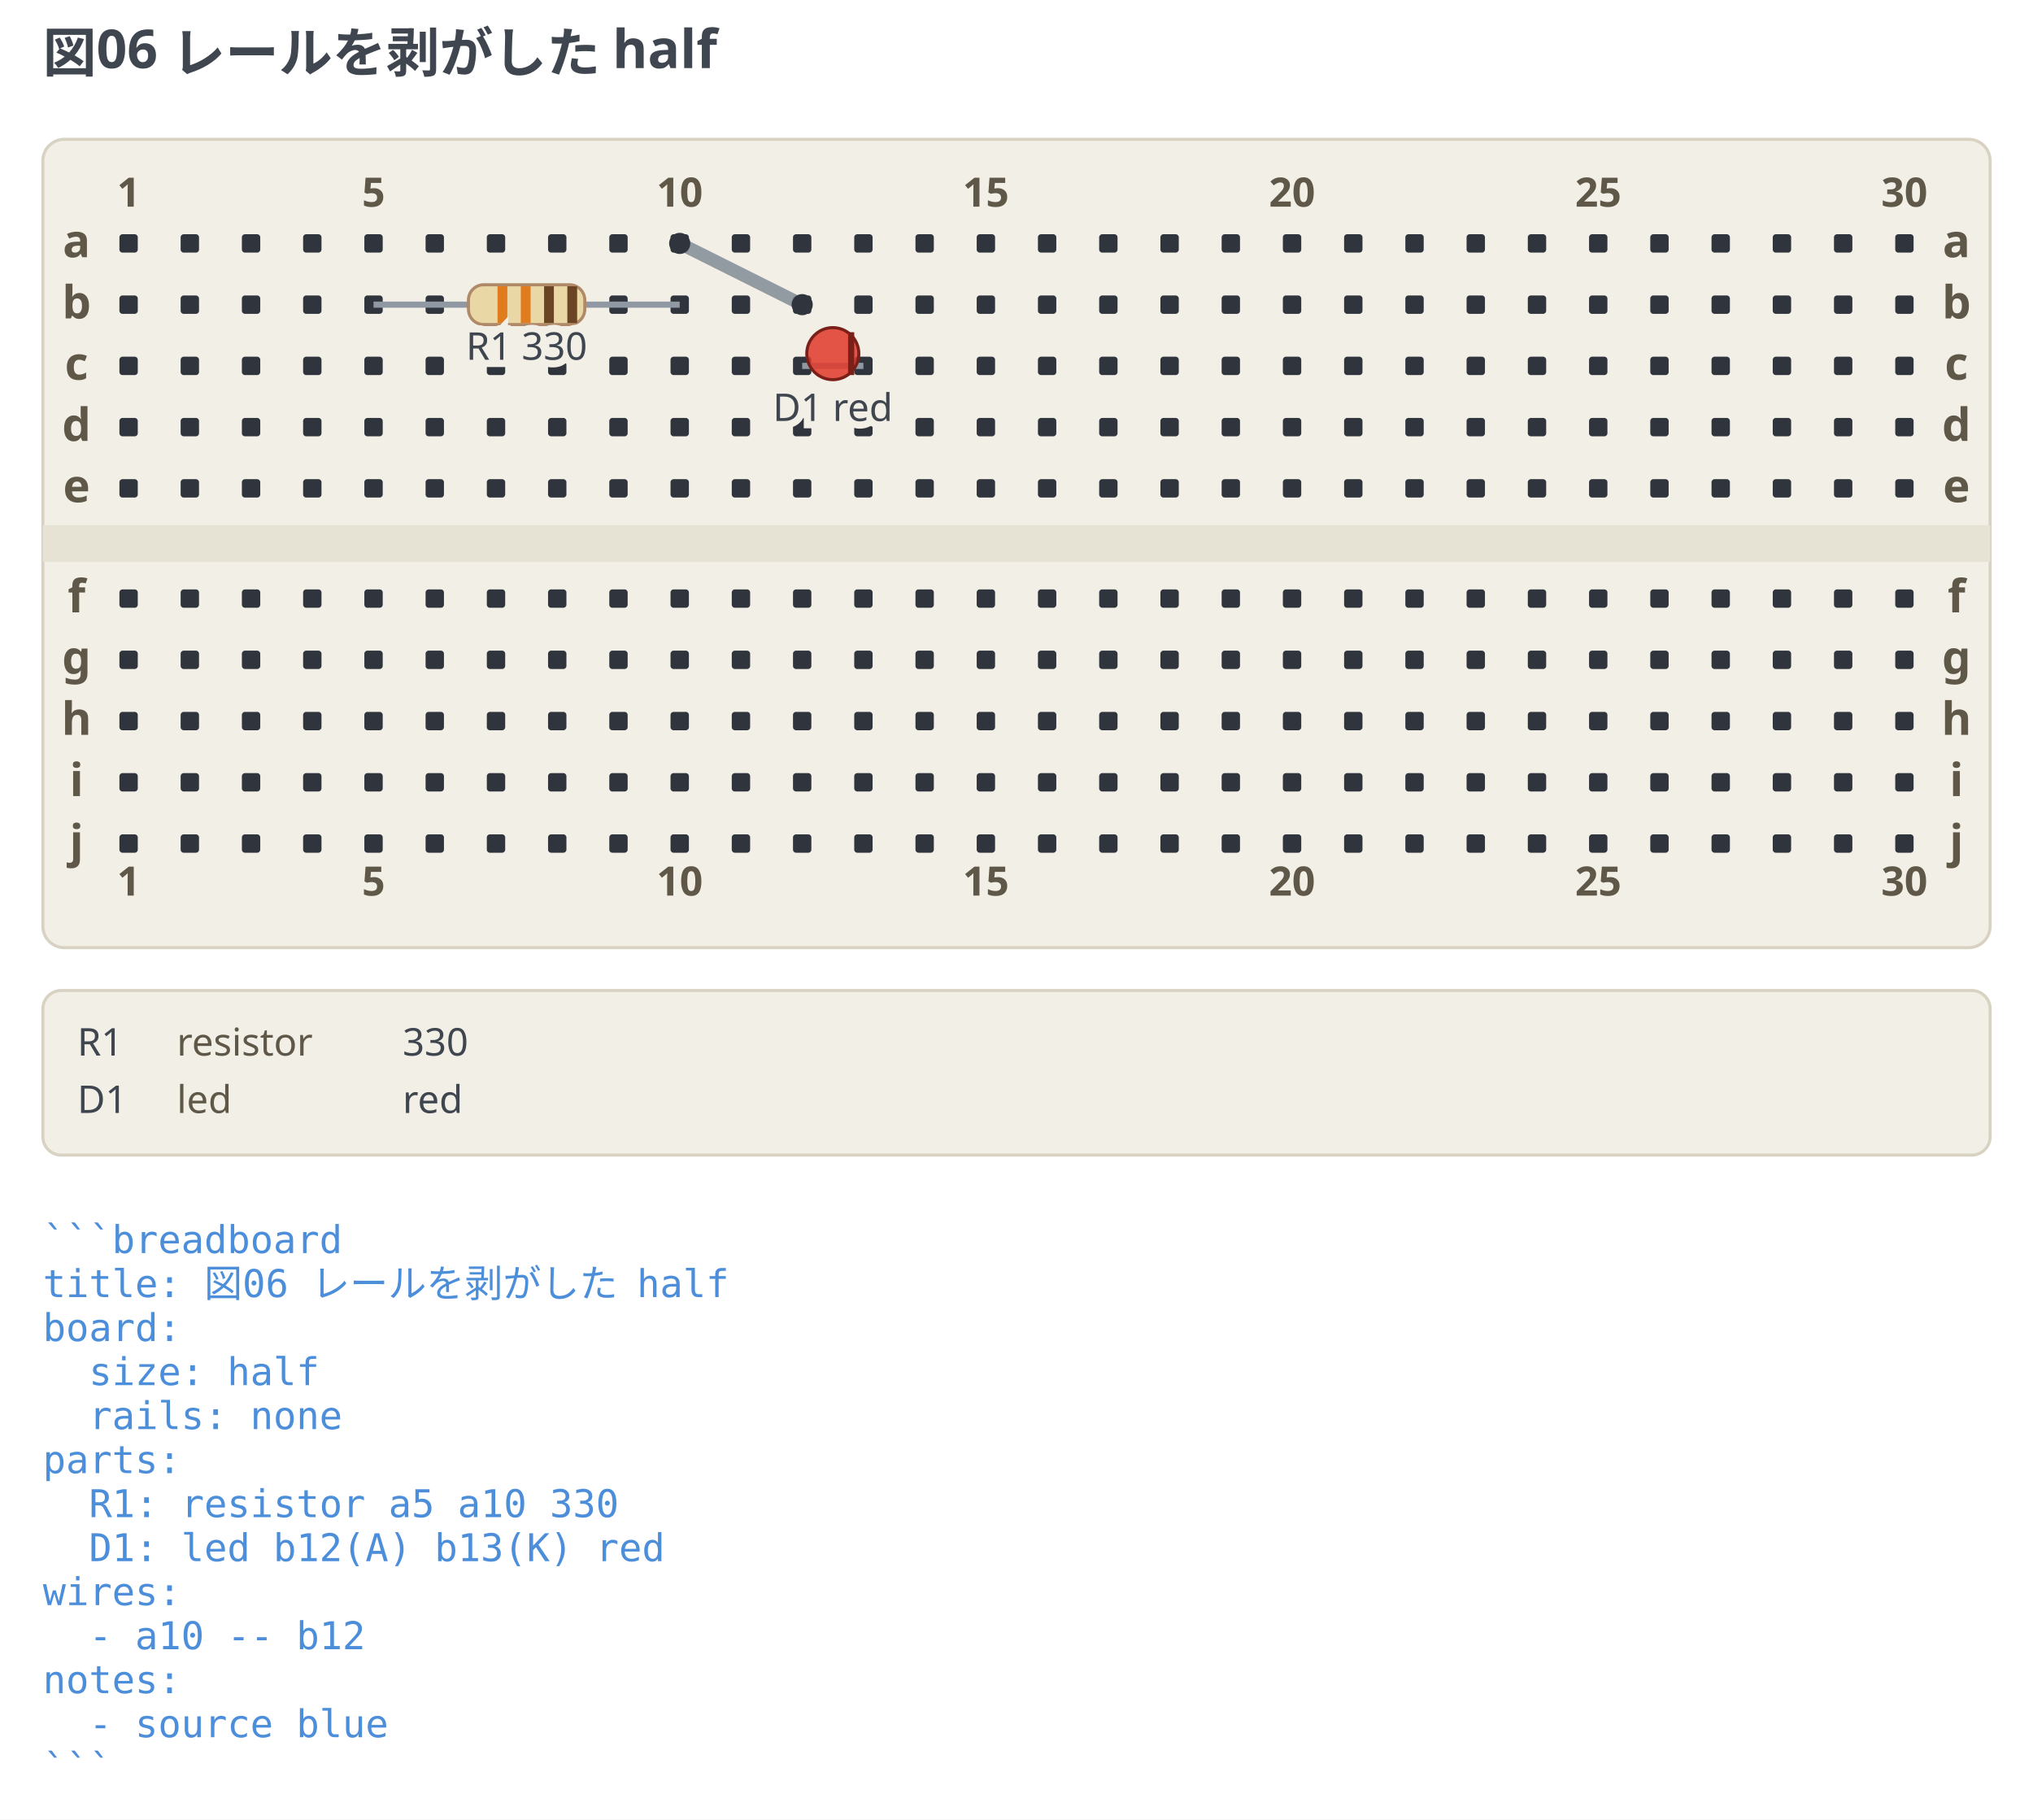
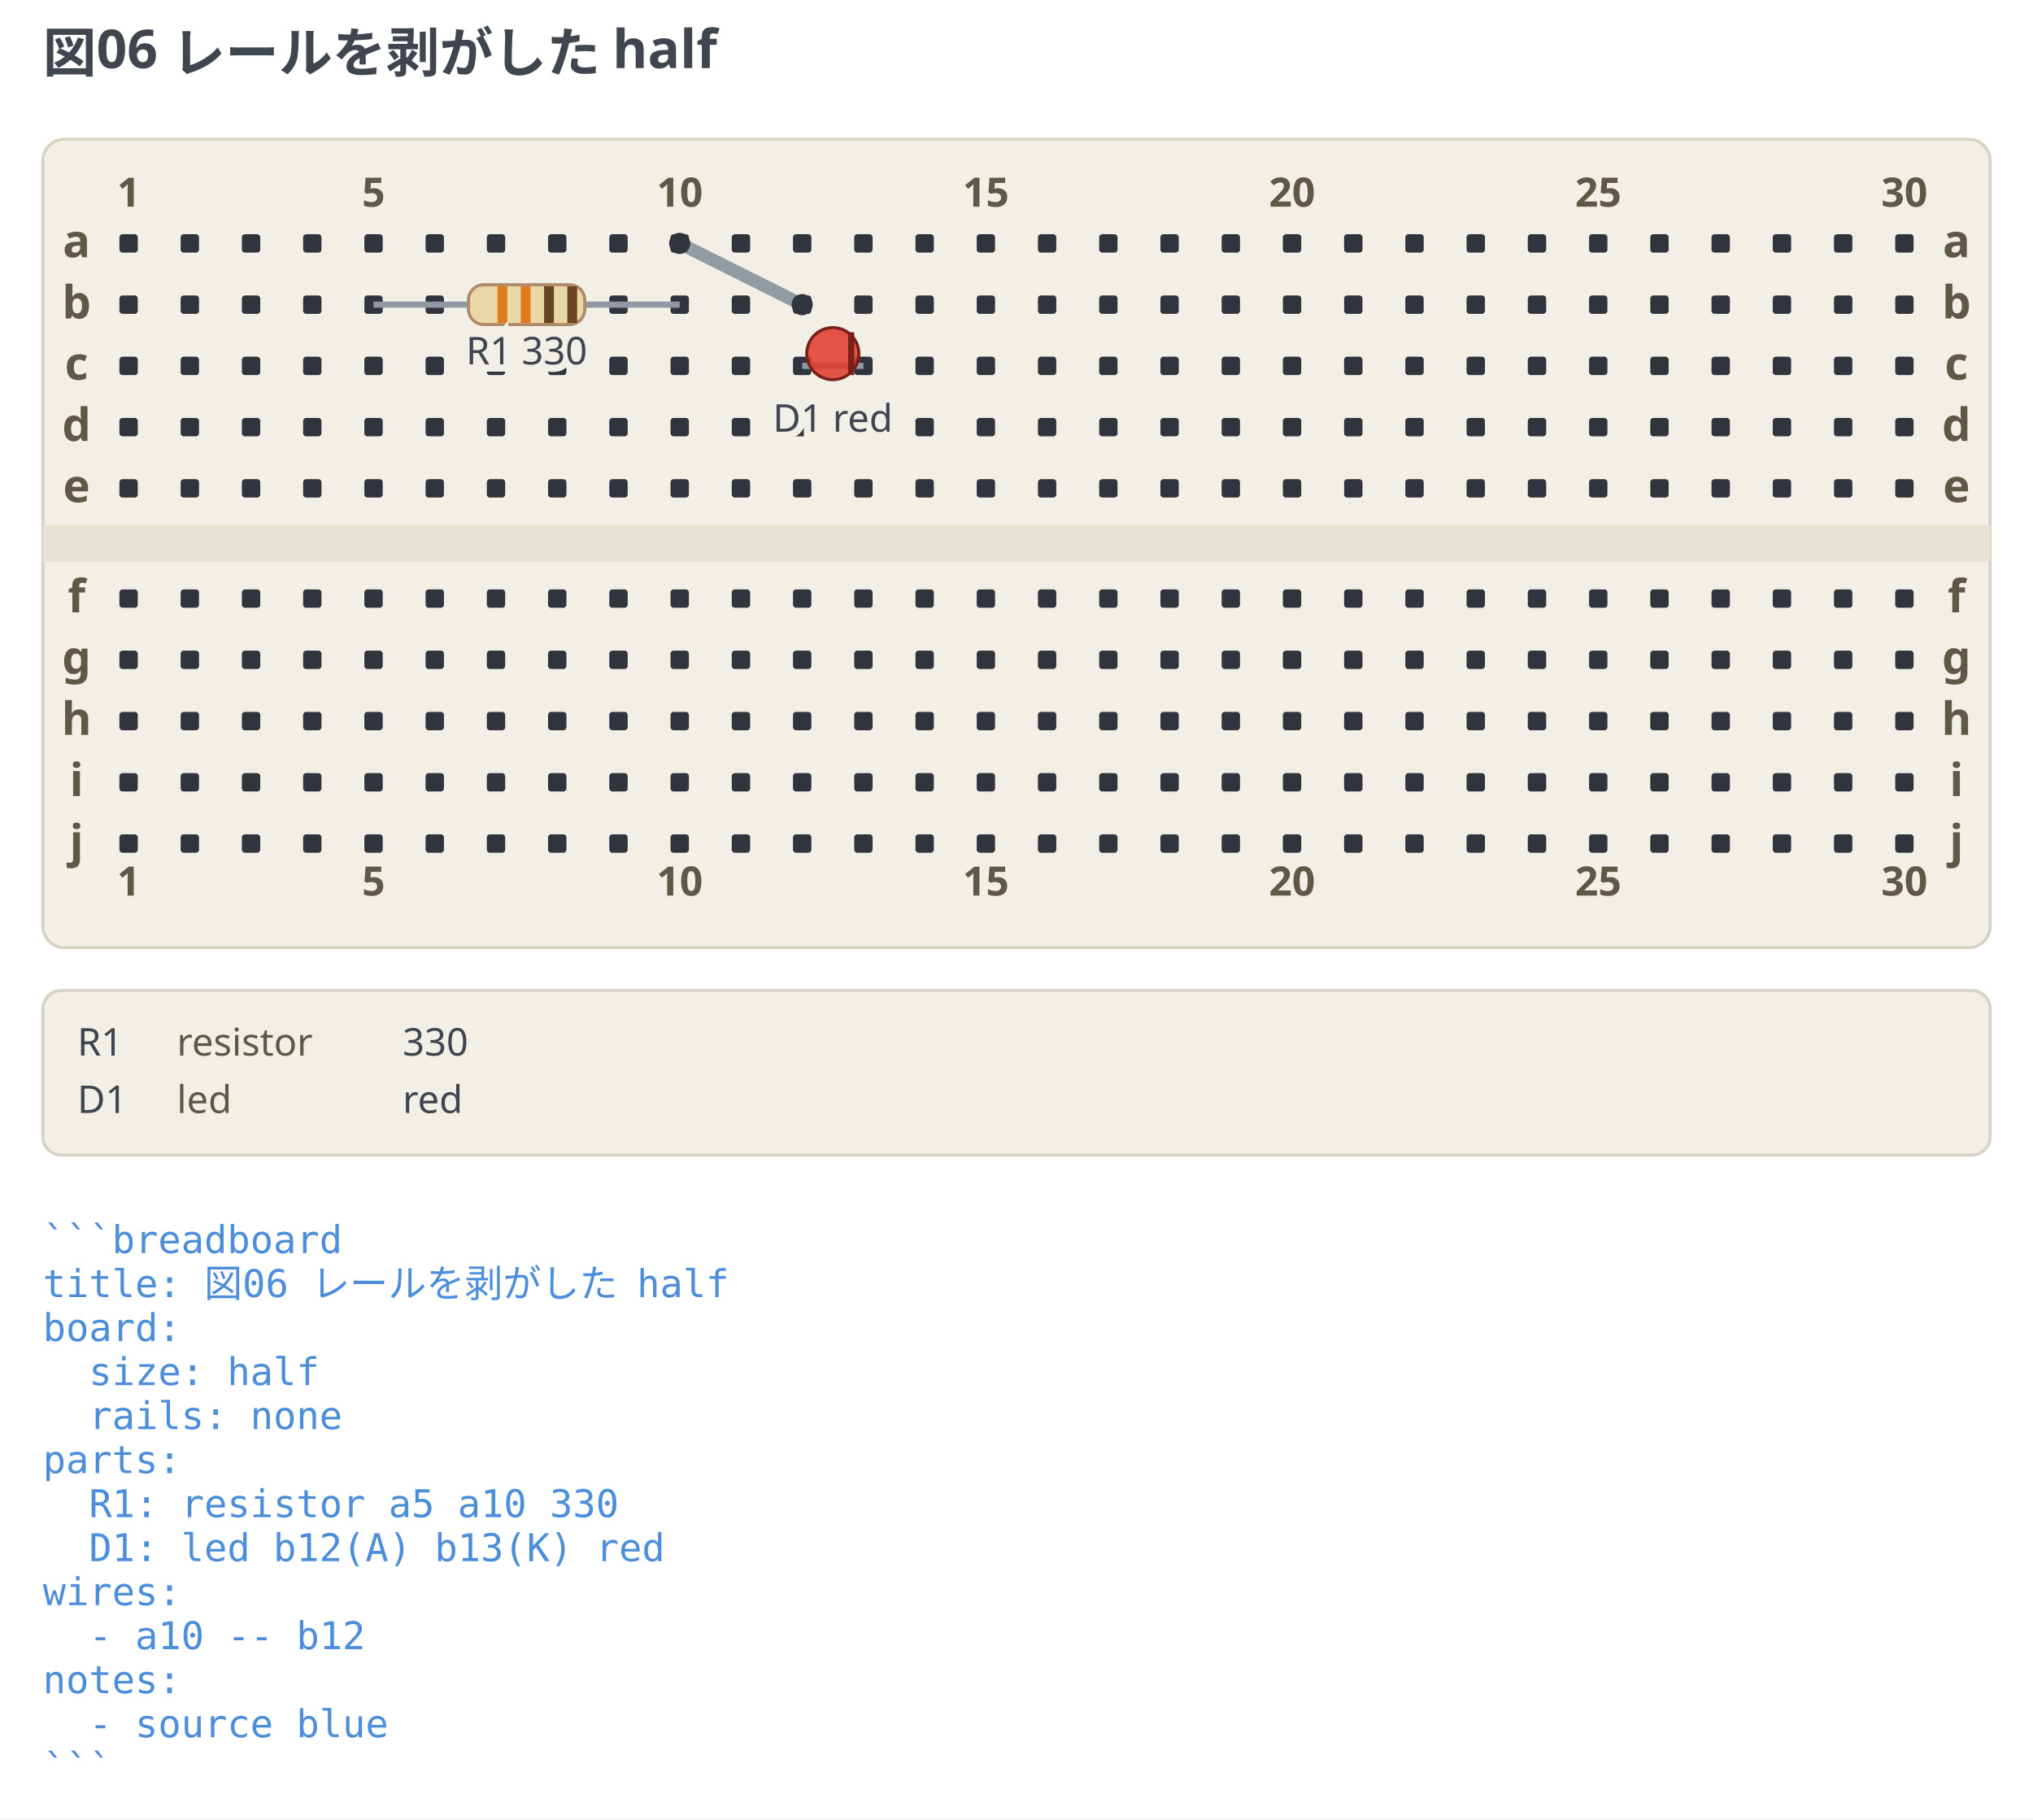
<svg xmlns="http://www.w3.org/2000/svg" width="664" height="594.25" viewBox="0 0 664 594.25" data-breadboard-fence="0.6.0" role="img">
  <rect x="0" y="0" width="664" height="594.25" fill="#ffffff" />
  <g>
    <text x="14" y="23.5" text-anchor="start" font-family="ui-sans-serif, system-ui, sans-serif" font-size="17.5" font-weight="700" fill="#3f4650">図06 レールを剥がした half</text>
  </g>
  <g transform="translate(0 31.5)">
    <rect x="14" y="14" width="636" height="264" rx="7" fill="#f2efe6" stroke="#d8d2c2" />
    <rect x="14" y="140" width="636" height="12" fill="#e6e2d4" />
    <rect x="39" y="45" width="6" height="6" rx="1" fill="#30353d" />
    <rect x="59" y="45" width="6" height="6" rx="1" fill="#30353d" />
    <rect x="79" y="45" width="6" height="6" rx="1" fill="#30353d" />
    <rect x="99" y="45" width="6" height="6" rx="1" fill="#30353d" />
    <rect x="119" y="45" width="6" height="6" rx="1" fill="#30353d" />
    <rect x="139" y="45" width="6" height="6" rx="1" fill="#30353d" />
    <rect x="159" y="45" width="6" height="6" rx="1" fill="#30353d" />
    <rect x="179" y="45" width="6" height="6" rx="1" fill="#30353d" />
    <rect x="199" y="45" width="6" height="6" rx="1" fill="#30353d" />
    <rect x="219" y="45" width="6" height="6" rx="1" fill="#30353d" />
    <rect x="239" y="45" width="6" height="6" rx="1" fill="#30353d" />
    <rect x="259" y="45" width="6" height="6" rx="1" fill="#30353d" />
    <rect x="279" y="45" width="6" height="6" rx="1" fill="#30353d" />
    <rect x="299" y="45" width="6" height="6" rx="1" fill="#30353d" />
    <rect x="319" y="45" width="6" height="6" rx="1" fill="#30353d" />
    <rect x="339" y="45" width="6" height="6" rx="1" fill="#30353d" />
    <rect x="359" y="45" width="6" height="6" rx="1" fill="#30353d" />
    <rect x="379" y="45" width="6" height="6" rx="1" fill="#30353d" />
    <rect x="399" y="45" width="6" height="6" rx="1" fill="#30353d" />
    <rect x="419" y="45" width="6" height="6" rx="1" fill="#30353d" />
    <rect x="439" y="45" width="6" height="6" rx="1" fill="#30353d" />
    <rect x="459" y="45" width="6" height="6" rx="1" fill="#30353d" />
    <rect x="479" y="45" width="6" height="6" rx="1" fill="#30353d" />
    <rect x="499" y="45" width="6" height="6" rx="1" fill="#30353d" />
    <rect x="519" y="45" width="6" height="6" rx="1" fill="#30353d" />
    <rect x="539" y="45" width="6" height="6" rx="1" fill="#30353d" />
    <rect x="559" y="45" width="6" height="6" rx="1" fill="#30353d" />
    <rect x="579" y="45" width="6" height="6" rx="1" fill="#30353d" />
    <rect x="599" y="45" width="6" height="6" rx="1" fill="#30353d" />
    <rect x="619" y="45" width="6" height="6" rx="1" fill="#30353d" />
    <rect x="39" y="65" width="6" height="6" rx="1" fill="#30353d" />
    <rect x="59" y="65" width="6" height="6" rx="1" fill="#30353d" />
    <rect x="79" y="65" width="6" height="6" rx="1" fill="#30353d" />
    <rect x="99" y="65" width="6" height="6" rx="1" fill="#30353d" />
    <rect x="119" y="65" width="6" height="6" rx="1" fill="#30353d" />
    <rect x="139" y="65" width="6" height="6" rx="1" fill="#30353d" />
    <rect x="159" y="65" width="6" height="6" rx="1" fill="#30353d" />
    <rect x="179" y="65" width="6" height="6" rx="1" fill="#30353d" />
    <rect x="199" y="65" width="6" height="6" rx="1" fill="#30353d" />
    <rect x="219" y="65" width="6" height="6" rx="1" fill="#30353d" />
    <rect x="239" y="65" width="6" height="6" rx="1" fill="#30353d" />
    <rect x="259" y="65" width="6" height="6" rx="1" fill="#30353d" />
    <rect x="279" y="65" width="6" height="6" rx="1" fill="#30353d" />
    <rect x="299" y="65" width="6" height="6" rx="1" fill="#30353d" />
    <rect x="319" y="65" width="6" height="6" rx="1" fill="#30353d" />
    <rect x="339" y="65" width="6" height="6" rx="1" fill="#30353d" />
    <rect x="359" y="65" width="6" height="6" rx="1" fill="#30353d" />
    <rect x="379" y="65" width="6" height="6" rx="1" fill="#30353d" />
    <rect x="399" y="65" width="6" height="6" rx="1" fill="#30353d" />
    <rect x="419" y="65" width="6" height="6" rx="1" fill="#30353d" />
    <rect x="439" y="65" width="6" height="6" rx="1" fill="#30353d" />
    <rect x="459" y="65" width="6" height="6" rx="1" fill="#30353d" />
    <rect x="479" y="65" width="6" height="6" rx="1" fill="#30353d" />
    <rect x="499" y="65" width="6" height="6" rx="1" fill="#30353d" />
    <rect x="519" y="65" width="6" height="6" rx="1" fill="#30353d" />
    <rect x="539" y="65" width="6" height="6" rx="1" fill="#30353d" />
    <rect x="559" y="65" width="6" height="6" rx="1" fill="#30353d" />
    <rect x="579" y="65" width="6" height="6" rx="1" fill="#30353d" />
    <rect x="599" y="65" width="6" height="6" rx="1" fill="#30353d" />
    <rect x="619" y="65" width="6" height="6" rx="1" fill="#30353d" />
    <rect x="39" y="85" width="6" height="6" rx="1" fill="#30353d" />
    <rect x="59" y="85" width="6" height="6" rx="1" fill="#30353d" />
    <rect x="79" y="85" width="6" height="6" rx="1" fill="#30353d" />
    <rect x="99" y="85" width="6" height="6" rx="1" fill="#30353d" />
    <rect x="119" y="85" width="6" height="6" rx="1" fill="#30353d" />
    <rect x="139" y="85" width="6" height="6" rx="1" fill="#30353d" />
    <rect x="159" y="85" width="6" height="6" rx="1" fill="#30353d" />
    <rect x="179" y="85" width="6" height="6" rx="1" fill="#30353d" />
    <rect x="199" y="85" width="6" height="6" rx="1" fill="#30353d" />
    <rect x="219" y="85" width="6" height="6" rx="1" fill="#30353d" />
    <rect x="239" y="85" width="6" height="6" rx="1" fill="#30353d" />
    <rect x="259" y="85" width="6" height="6" rx="1" fill="#30353d" />
    <rect x="279" y="85" width="6" height="6" rx="1" fill="#30353d" />
    <rect x="299" y="85" width="6" height="6" rx="1" fill="#30353d" />
    <rect x="319" y="85" width="6" height="6" rx="1" fill="#30353d" />
    <rect x="339" y="85" width="6" height="6" rx="1" fill="#30353d" />
    <rect x="359" y="85" width="6" height="6" rx="1" fill="#30353d" />
    <rect x="379" y="85" width="6" height="6" rx="1" fill="#30353d" />
    <rect x="399" y="85" width="6" height="6" rx="1" fill="#30353d" />
    <rect x="419" y="85" width="6" height="6" rx="1" fill="#30353d" />
    <rect x="439" y="85" width="6" height="6" rx="1" fill="#30353d" />
    <rect x="459" y="85" width="6" height="6" rx="1" fill="#30353d" />
    <rect x="479" y="85" width="6" height="6" rx="1" fill="#30353d" />
    <rect x="499" y="85" width="6" height="6" rx="1" fill="#30353d" />
    <rect x="519" y="85" width="6" height="6" rx="1" fill="#30353d" />
    <rect x="539" y="85" width="6" height="6" rx="1" fill="#30353d" />
    <rect x="559" y="85" width="6" height="6" rx="1" fill="#30353d" />
    <rect x="579" y="85" width="6" height="6" rx="1" fill="#30353d" />
    <rect x="599" y="85" width="6" height="6" rx="1" fill="#30353d" />
    <rect x="619" y="85" width="6" height="6" rx="1" fill="#30353d" />
    <rect x="39" y="105" width="6" height="6" rx="1" fill="#30353d" />
    <rect x="59" y="105" width="6" height="6" rx="1" fill="#30353d" />
    <rect x="79" y="105" width="6" height="6" rx="1" fill="#30353d" />
    <rect x="99" y="105" width="6" height="6" rx="1" fill="#30353d" />
    <rect x="119" y="105" width="6" height="6" rx="1" fill="#30353d" />
    <rect x="139" y="105" width="6" height="6" rx="1" fill="#30353d" />
    <rect x="159" y="105" width="6" height="6" rx="1" fill="#30353d" />
    <rect x="179" y="105" width="6" height="6" rx="1" fill="#30353d" />
    <rect x="199" y="105" width="6" height="6" rx="1" fill="#30353d" />
    <rect x="219" y="105" width="6" height="6" rx="1" fill="#30353d" />
    <rect x="239" y="105" width="6" height="6" rx="1" fill="#30353d" />
    <rect x="259" y="105" width="6" height="6" rx="1" fill="#30353d" />
    <rect x="279" y="105" width="6" height="6" rx="1" fill="#30353d" />
    <rect x="299" y="105" width="6" height="6" rx="1" fill="#30353d" />
    <rect x="319" y="105" width="6" height="6" rx="1" fill="#30353d" />
    <rect x="339" y="105" width="6" height="6" rx="1" fill="#30353d" />
    <rect x="359" y="105" width="6" height="6" rx="1" fill="#30353d" />
    <rect x="379" y="105" width="6" height="6" rx="1" fill="#30353d" />
    <rect x="399" y="105" width="6" height="6" rx="1" fill="#30353d" />
    <rect x="419" y="105" width="6" height="6" rx="1" fill="#30353d" />
    <rect x="439" y="105" width="6" height="6" rx="1" fill="#30353d" />
    <rect x="459" y="105" width="6" height="6" rx="1" fill="#30353d" />
    <rect x="479" y="105" width="6" height="6" rx="1" fill="#30353d" />
    <rect x="499" y="105" width="6" height="6" rx="1" fill="#30353d" />
    <rect x="519" y="105" width="6" height="6" rx="1" fill="#30353d" />
    <rect x="539" y="105" width="6" height="6" rx="1" fill="#30353d" />
    <rect x="559" y="105" width="6" height="6" rx="1" fill="#30353d" />
    <rect x="579" y="105" width="6" height="6" rx="1" fill="#30353d" />
    <rect x="599" y="105" width="6" height="6" rx="1" fill="#30353d" />
    <rect x="619" y="105" width="6" height="6" rx="1" fill="#30353d" />
    <rect x="39" y="125" width="6" height="6" rx="1" fill="#30353d" />
    <rect x="59" y="125" width="6" height="6" rx="1" fill="#30353d" />
    <rect x="79" y="125" width="6" height="6" rx="1" fill="#30353d" />
    <rect x="99" y="125" width="6" height="6" rx="1" fill="#30353d" />
    <rect x="119" y="125" width="6" height="6" rx="1" fill="#30353d" />
    <rect x="139" y="125" width="6" height="6" rx="1" fill="#30353d" />
    <rect x="159" y="125" width="6" height="6" rx="1" fill="#30353d" />
    <rect x="179" y="125" width="6" height="6" rx="1" fill="#30353d" />
    <rect x="199" y="125" width="6" height="6" rx="1" fill="#30353d" />
    <rect x="219" y="125" width="6" height="6" rx="1" fill="#30353d" />
    <rect x="239" y="125" width="6" height="6" rx="1" fill="#30353d" />
    <rect x="259" y="125" width="6" height="6" rx="1" fill="#30353d" />
    <rect x="279" y="125" width="6" height="6" rx="1" fill="#30353d" />
    <rect x="299" y="125" width="6" height="6" rx="1" fill="#30353d" />
    <rect x="319" y="125" width="6" height="6" rx="1" fill="#30353d" />
    <rect x="339" y="125" width="6" height="6" rx="1" fill="#30353d" />
    <rect x="359" y="125" width="6" height="6" rx="1" fill="#30353d" />
    <rect x="379" y="125" width="6" height="6" rx="1" fill="#30353d" />
    <rect x="399" y="125" width="6" height="6" rx="1" fill="#30353d" />
    <rect x="419" y="125" width="6" height="6" rx="1" fill="#30353d" />
    <rect x="439" y="125" width="6" height="6" rx="1" fill="#30353d" />
    <rect x="459" y="125" width="6" height="6" rx="1" fill="#30353d" />
    <rect x="479" y="125" width="6" height="6" rx="1" fill="#30353d" />
    <rect x="499" y="125" width="6" height="6" rx="1" fill="#30353d" />
    <rect x="519" y="125" width="6" height="6" rx="1" fill="#30353d" />
    <rect x="539" y="125" width="6" height="6" rx="1" fill="#30353d" />
    <rect x="559" y="125" width="6" height="6" rx="1" fill="#30353d" />
    <rect x="579" y="125" width="6" height="6" rx="1" fill="#30353d" />
    <rect x="599" y="125" width="6" height="6" rx="1" fill="#30353d" />
    <rect x="619" y="125" width="6" height="6" rx="1" fill="#30353d" />
    <rect x="39" y="161" width="6" height="6" rx="1" fill="#30353d" />
    <rect x="59" y="161" width="6" height="6" rx="1" fill="#30353d" />
    <rect x="79" y="161" width="6" height="6" rx="1" fill="#30353d" />
    <rect x="99" y="161" width="6" height="6" rx="1" fill="#30353d" />
    <rect x="119" y="161" width="6" height="6" rx="1" fill="#30353d" />
    <rect x="139" y="161" width="6" height="6" rx="1" fill="#30353d" />
    <rect x="159" y="161" width="6" height="6" rx="1" fill="#30353d" />
    <rect x="179" y="161" width="6" height="6" rx="1" fill="#30353d" />
    <rect x="199" y="161" width="6" height="6" rx="1" fill="#30353d" />
    <rect x="219" y="161" width="6" height="6" rx="1" fill="#30353d" />
    <rect x="239" y="161" width="6" height="6" rx="1" fill="#30353d" />
    <rect x="259" y="161" width="6" height="6" rx="1" fill="#30353d" />
    <rect x="279" y="161" width="6" height="6" rx="1" fill="#30353d" />
    <rect x="299" y="161" width="6" height="6" rx="1" fill="#30353d" />
    <rect x="319" y="161" width="6" height="6" rx="1" fill="#30353d" />
    <rect x="339" y="161" width="6" height="6" rx="1" fill="#30353d" />
    <rect x="359" y="161" width="6" height="6" rx="1" fill="#30353d" />
    <rect x="379" y="161" width="6" height="6" rx="1" fill="#30353d" />
    <rect x="399" y="161" width="6" height="6" rx="1" fill="#30353d" />
    <rect x="419" y="161" width="6" height="6" rx="1" fill="#30353d" />
    <rect x="439" y="161" width="6" height="6" rx="1" fill="#30353d" />
    <rect x="459" y="161" width="6" height="6" rx="1" fill="#30353d" />
    <rect x="479" y="161" width="6" height="6" rx="1" fill="#30353d" />
    <rect x="499" y="161" width="6" height="6" rx="1" fill="#30353d" />
    <rect x="519" y="161" width="6" height="6" rx="1" fill="#30353d" />
    <rect x="539" y="161" width="6" height="6" rx="1" fill="#30353d" />
    <rect x="559" y="161" width="6" height="6" rx="1" fill="#30353d" />
    <rect x="579" y="161" width="6" height="6" rx="1" fill="#30353d" />
    <rect x="599" y="161" width="6" height="6" rx="1" fill="#30353d" />
    <rect x="619" y="161" width="6" height="6" rx="1" fill="#30353d" />
    <rect x="39" y="181" width="6" height="6" rx="1" fill="#30353d" />
    <rect x="59" y="181" width="6" height="6" rx="1" fill="#30353d" />
    <rect x="79" y="181" width="6" height="6" rx="1" fill="#30353d" />
    <rect x="99" y="181" width="6" height="6" rx="1" fill="#30353d" />
    <rect x="119" y="181" width="6" height="6" rx="1" fill="#30353d" />
    <rect x="139" y="181" width="6" height="6" rx="1" fill="#30353d" />
    <rect x="159" y="181" width="6" height="6" rx="1" fill="#30353d" />
    <rect x="179" y="181" width="6" height="6" rx="1" fill="#30353d" />
    <rect x="199" y="181" width="6" height="6" rx="1" fill="#30353d" />
    <rect x="219" y="181" width="6" height="6" rx="1" fill="#30353d" />
    <rect x="239" y="181" width="6" height="6" rx="1" fill="#30353d" />
    <rect x="259" y="181" width="6" height="6" rx="1" fill="#30353d" />
    <rect x="279" y="181" width="6" height="6" rx="1" fill="#30353d" />
    <rect x="299" y="181" width="6" height="6" rx="1" fill="#30353d" />
    <rect x="319" y="181" width="6" height="6" rx="1" fill="#30353d" />
    <rect x="339" y="181" width="6" height="6" rx="1" fill="#30353d" />
    <rect x="359" y="181" width="6" height="6" rx="1" fill="#30353d" />
    <rect x="379" y="181" width="6" height="6" rx="1" fill="#30353d" />
    <rect x="399" y="181" width="6" height="6" rx="1" fill="#30353d" />
    <rect x="419" y="181" width="6" height="6" rx="1" fill="#30353d" />
    <rect x="439" y="181" width="6" height="6" rx="1" fill="#30353d" />
    <rect x="459" y="181" width="6" height="6" rx="1" fill="#30353d" />
    <rect x="479" y="181" width="6" height="6" rx="1" fill="#30353d" />
    <rect x="499" y="181" width="6" height="6" rx="1" fill="#30353d" />
    <rect x="519" y="181" width="6" height="6" rx="1" fill="#30353d" />
    <rect x="539" y="181" width="6" height="6" rx="1" fill="#30353d" />
    <rect x="559" y="181" width="6" height="6" rx="1" fill="#30353d" />
    <rect x="579" y="181" width="6" height="6" rx="1" fill="#30353d" />
    <rect x="599" y="181" width="6" height="6" rx="1" fill="#30353d" />
    <rect x="619" y="181" width="6" height="6" rx="1" fill="#30353d" />
    <rect x="39" y="201" width="6" height="6" rx="1" fill="#30353d" />
    <rect x="59" y="201" width="6" height="6" rx="1" fill="#30353d" />
    <rect x="79" y="201" width="6" height="6" rx="1" fill="#30353d" />
    <rect x="99" y="201" width="6" height="6" rx="1" fill="#30353d" />
    <rect x="119" y="201" width="6" height="6" rx="1" fill="#30353d" />
    <rect x="139" y="201" width="6" height="6" rx="1" fill="#30353d" />
    <rect x="159" y="201" width="6" height="6" rx="1" fill="#30353d" />
    <rect x="179" y="201" width="6" height="6" rx="1" fill="#30353d" />
    <rect x="199" y="201" width="6" height="6" rx="1" fill="#30353d" />
    <rect x="219" y="201" width="6" height="6" rx="1" fill="#30353d" />
    <rect x="239" y="201" width="6" height="6" rx="1" fill="#30353d" />
    <rect x="259" y="201" width="6" height="6" rx="1" fill="#30353d" />
    <rect x="279" y="201" width="6" height="6" rx="1" fill="#30353d" />
    <rect x="299" y="201" width="6" height="6" rx="1" fill="#30353d" />
    <rect x="319" y="201" width="6" height="6" rx="1" fill="#30353d" />
    <rect x="339" y="201" width="6" height="6" rx="1" fill="#30353d" />
    <rect x="359" y="201" width="6" height="6" rx="1" fill="#30353d" />
    <rect x="379" y="201" width="6" height="6" rx="1" fill="#30353d" />
    <rect x="399" y="201" width="6" height="6" rx="1" fill="#30353d" />
    <rect x="419" y="201" width="6" height="6" rx="1" fill="#30353d" />
    <rect x="439" y="201" width="6" height="6" rx="1" fill="#30353d" />
    <rect x="459" y="201" width="6" height="6" rx="1" fill="#30353d" />
    <rect x="479" y="201" width="6" height="6" rx="1" fill="#30353d" />
    <rect x="499" y="201" width="6" height="6" rx="1" fill="#30353d" />
    <rect x="519" y="201" width="6" height="6" rx="1" fill="#30353d" />
    <rect x="539" y="201" width="6" height="6" rx="1" fill="#30353d" />
    <rect x="559" y="201" width="6" height="6" rx="1" fill="#30353d" />
    <rect x="579" y="201" width="6" height="6" rx="1" fill="#30353d" />
    <rect x="599" y="201" width="6" height="6" rx="1" fill="#30353d" />
    <rect x="619" y="201" width="6" height="6" rx="1" fill="#30353d" />
    <rect x="39" y="221" width="6" height="6" rx="1" fill="#30353d" />
    <rect x="59" y="221" width="6" height="6" rx="1" fill="#30353d" />
    <rect x="79" y="221" width="6" height="6" rx="1" fill="#30353d" />
    <rect x="99" y="221" width="6" height="6" rx="1" fill="#30353d" />
    <rect x="119" y="221" width="6" height="6" rx="1" fill="#30353d" />
    <rect x="139" y="221" width="6" height="6" rx="1" fill="#30353d" />
    <rect x="159" y="221" width="6" height="6" rx="1" fill="#30353d" />
    <rect x="179" y="221" width="6" height="6" rx="1" fill="#30353d" />
    <rect x="199" y="221" width="6" height="6" rx="1" fill="#30353d" />
    <rect x="219" y="221" width="6" height="6" rx="1" fill="#30353d" />
    <rect x="239" y="221" width="6" height="6" rx="1" fill="#30353d" />
    <rect x="259" y="221" width="6" height="6" rx="1" fill="#30353d" />
    <rect x="279" y="221" width="6" height="6" rx="1" fill="#30353d" />
    <rect x="299" y="221" width="6" height="6" rx="1" fill="#30353d" />
    <rect x="319" y="221" width="6" height="6" rx="1" fill="#30353d" />
    <rect x="339" y="221" width="6" height="6" rx="1" fill="#30353d" />
    <rect x="359" y="221" width="6" height="6" rx="1" fill="#30353d" />
    <rect x="379" y="221" width="6" height="6" rx="1" fill="#30353d" />
    <rect x="399" y="221" width="6" height="6" rx="1" fill="#30353d" />
    <rect x="419" y="221" width="6" height="6" rx="1" fill="#30353d" />
    <rect x="439" y="221" width="6" height="6" rx="1" fill="#30353d" />
    <rect x="459" y="221" width="6" height="6" rx="1" fill="#30353d" />
    <rect x="479" y="221" width="6" height="6" rx="1" fill="#30353d" />
    <rect x="499" y="221" width="6" height="6" rx="1" fill="#30353d" />
    <rect x="519" y="221" width="6" height="6" rx="1" fill="#30353d" />
    <rect x="539" y="221" width="6" height="6" rx="1" fill="#30353d" />
    <rect x="559" y="221" width="6" height="6" rx="1" fill="#30353d" />
    <rect x="579" y="221" width="6" height="6" rx="1" fill="#30353d" />
    <rect x="599" y="221" width="6" height="6" rx="1" fill="#30353d" />
    <rect x="619" y="221" width="6" height="6" rx="1" fill="#30353d" />
    <rect x="39" y="241" width="6" height="6" rx="1" fill="#30353d" />
    <rect x="59" y="241" width="6" height="6" rx="1" fill="#30353d" />
    <rect x="79" y="241" width="6" height="6" rx="1" fill="#30353d" />
    <rect x="99" y="241" width="6" height="6" rx="1" fill="#30353d" />
    <rect x="119" y="241" width="6" height="6" rx="1" fill="#30353d" />
    <rect x="139" y="241" width="6" height="6" rx="1" fill="#30353d" />
    <rect x="159" y="241" width="6" height="6" rx="1" fill="#30353d" />
    <rect x="179" y="241" width="6" height="6" rx="1" fill="#30353d" />
    <rect x="199" y="241" width="6" height="6" rx="1" fill="#30353d" />
    <rect x="219" y="241" width="6" height="6" rx="1" fill="#30353d" />
    <rect x="239" y="241" width="6" height="6" rx="1" fill="#30353d" />
    <rect x="259" y="241" width="6" height="6" rx="1" fill="#30353d" />
    <rect x="279" y="241" width="6" height="6" rx="1" fill="#30353d" />
    <rect x="299" y="241" width="6" height="6" rx="1" fill="#30353d" />
    <rect x="319" y="241" width="6" height="6" rx="1" fill="#30353d" />
    <rect x="339" y="241" width="6" height="6" rx="1" fill="#30353d" />
    <rect x="359" y="241" width="6" height="6" rx="1" fill="#30353d" />
    <rect x="379" y="241" width="6" height="6" rx="1" fill="#30353d" />
    <rect x="399" y="241" width="6" height="6" rx="1" fill="#30353d" />
    <rect x="419" y="241" width="6" height="6" rx="1" fill="#30353d" />
    <rect x="439" y="241" width="6" height="6" rx="1" fill="#30353d" />
    <rect x="459" y="241" width="6" height="6" rx="1" fill="#30353d" />
    <rect x="479" y="241" width="6" height="6" rx="1" fill="#30353d" />
    <rect x="499" y="241" width="6" height="6" rx="1" fill="#30353d" />
    <rect x="519" y="241" width="6" height="6" rx="1" fill="#30353d" />
    <rect x="539" y="241" width="6" height="6" rx="1" fill="#30353d" />
    <rect x="559" y="241" width="6" height="6" rx="1" fill="#30353d" />
    <rect x="579" y="241" width="6" height="6" rx="1" fill="#30353d" />
    <rect x="599" y="241" width="6" height="6" rx="1" fill="#30353d" />
    <rect x="619" y="241" width="6" height="6" rx="1" fill="#30353d" />
    <text x="25" y="52.5" text-anchor="middle" font-family="ui-sans-serif, system-ui, sans-serif" font-size="14.95" font-weight="700" fill="#5f5748">a</text>
    <text x="639" y="52.5" text-anchor="middle" font-family="ui-sans-serif, system-ui, sans-serif" font-size="14.95" font-weight="700" fill="#5f5748">a</text>
    <text x="25" y="72.5" text-anchor="middle" font-family="ui-sans-serif, system-ui, sans-serif" font-size="14.95" font-weight="700" fill="#5f5748">b</text>
    <text x="639" y="72.5" text-anchor="middle" font-family="ui-sans-serif, system-ui, sans-serif" font-size="14.95" font-weight="700" fill="#5f5748">b</text>
    <text x="25" y="92.5" text-anchor="middle" font-family="ui-sans-serif, system-ui, sans-serif" font-size="14.95" font-weight="700" fill="#5f5748">c</text>
    <text x="639" y="92.5" text-anchor="middle" font-family="ui-sans-serif, system-ui, sans-serif" font-size="14.95" font-weight="700" fill="#5f5748">c</text>
    <text x="25" y="112.5" text-anchor="middle" font-family="ui-sans-serif, system-ui, sans-serif" font-size="14.95" font-weight="700" fill="#5f5748">d</text>
    <text x="639" y="112.5" text-anchor="middle" font-family="ui-sans-serif, system-ui, sans-serif" font-size="14.95" font-weight="700" fill="#5f5748">d</text>
    <text x="25" y="132.5" text-anchor="middle" font-family="ui-sans-serif, system-ui, sans-serif" font-size="14.95" font-weight="700" fill="#5f5748">e</text>
    <text x="639" y="132.5" text-anchor="middle" font-family="ui-sans-serif, system-ui, sans-serif" font-size="14.95" font-weight="700" fill="#5f5748">e</text>
    <text x="25" y="168.5" text-anchor="middle" font-family="ui-sans-serif, system-ui, sans-serif" font-size="14.95" font-weight="700" fill="#5f5748">f</text>
    <text x="639" y="168.5" text-anchor="middle" font-family="ui-sans-serif, system-ui, sans-serif" font-size="14.95" font-weight="700" fill="#5f5748">f</text>
    <text x="25" y="188.5" text-anchor="middle" font-family="ui-sans-serif, system-ui, sans-serif" font-size="14.95" font-weight="700" fill="#5f5748">g</text>
    <text x="639" y="188.5" text-anchor="middle" font-family="ui-sans-serif, system-ui, sans-serif" font-size="14.95" font-weight="700" fill="#5f5748">g</text>
    <text x="25" y="208.5" text-anchor="middle" font-family="ui-sans-serif, system-ui, sans-serif" font-size="14.95" font-weight="700" fill="#5f5748">h</text>
    <text x="639" y="208.5" text-anchor="middle" font-family="ui-sans-serif, system-ui, sans-serif" font-size="14.95" font-weight="700" fill="#5f5748">h</text>
    <text x="25" y="228.5" text-anchor="middle" font-family="ui-sans-serif, system-ui, sans-serif" font-size="14.95" font-weight="700" fill="#5f5748">i</text>
    <text x="639" y="228.5" text-anchor="middle" font-family="ui-sans-serif, system-ui, sans-serif" font-size="14.95" font-weight="700" fill="#5f5748">i</text>
    <text x="25" y="248.5" text-anchor="middle" font-family="ui-sans-serif, system-ui, sans-serif" font-size="14.95" font-weight="700" fill="#5f5748">j</text>
    <text x="639" y="248.5" text-anchor="middle" font-family="ui-sans-serif, system-ui, sans-serif" font-size="14.95" font-weight="700" fill="#5f5748">j</text>
    <text x="42" y="36" text-anchor="middle" font-family="ui-sans-serif, system-ui, sans-serif" stroke="#f2efe6" stroke-width="3.45" paint-order="stroke" font-size="13.23" font-weight="700" fill="#5f5748">1</text>
    <text x="42" y="261" text-anchor="middle" font-family="ui-sans-serif, system-ui, sans-serif" stroke="#f2efe6" stroke-width="3.45" paint-order="stroke" font-size="13.23" font-weight="700" fill="#5f5748">1</text>
    <text x="122" y="36" text-anchor="middle" font-family="ui-sans-serif, system-ui, sans-serif" stroke="#f2efe6" stroke-width="3.45" paint-order="stroke" font-size="13.23" font-weight="700" fill="#5f5748">5</text>
    <text x="122" y="261" text-anchor="middle" font-family="ui-sans-serif, system-ui, sans-serif" stroke="#f2efe6" stroke-width="3.45" paint-order="stroke" font-size="13.23" font-weight="700" fill="#5f5748">5</text>
    <text x="222" y="36" text-anchor="middle" font-family="ui-sans-serif, system-ui, sans-serif" stroke="#f2efe6" stroke-width="3.45" paint-order="stroke" font-size="13.23" font-weight="700" fill="#5f5748">10</text>
    <text x="222" y="261" text-anchor="middle" font-family="ui-sans-serif, system-ui, sans-serif" stroke="#f2efe6" stroke-width="3.45" paint-order="stroke" font-size="13.23" font-weight="700" fill="#5f5748">10</text>
    <text x="322" y="36" text-anchor="middle" font-family="ui-sans-serif, system-ui, sans-serif" stroke="#f2efe6" stroke-width="3.45" paint-order="stroke" font-size="13.23" font-weight="700" fill="#5f5748">15</text>
    <text x="322" y="261" text-anchor="middle" font-family="ui-sans-serif, system-ui, sans-serif" stroke="#f2efe6" stroke-width="3.45" paint-order="stroke" font-size="13.23" font-weight="700" fill="#5f5748">15</text>
    <text x="422" y="36" text-anchor="middle" font-family="ui-sans-serif, system-ui, sans-serif" stroke="#f2efe6" stroke-width="3.45" paint-order="stroke" font-size="13.23" font-weight="700" fill="#5f5748">20</text>
    <text x="422" y="261" text-anchor="middle" font-family="ui-sans-serif, system-ui, sans-serif" stroke="#f2efe6" stroke-width="3.45" paint-order="stroke" font-size="13.23" font-weight="700" fill="#5f5748">20</text>
    <text x="522" y="36" text-anchor="middle" font-family="ui-sans-serif, system-ui, sans-serif" stroke="#f2efe6" stroke-width="3.45" paint-order="stroke" font-size="13.23" font-weight="700" fill="#5f5748">25</text>
    <text x="522" y="261" text-anchor="middle" font-family="ui-sans-serif, system-ui, sans-serif" stroke="#f2efe6" stroke-width="3.45" paint-order="stroke" font-size="13.23" font-weight="700" fill="#5f5748">25</text>
    <text x="622" y="36" text-anchor="middle" font-family="ui-sans-serif, system-ui, sans-serif" stroke="#f2efe6" stroke-width="3.45" paint-order="stroke" font-size="13.23" font-weight="700" fill="#5f5748">30</text>
    <text x="622" y="261" text-anchor="middle" font-family="ui-sans-serif, system-ui, sans-serif" stroke="#f2efe6" stroke-width="3.45" paint-order="stroke" font-size="13.23" font-weight="700" fill="#5f5748">30</text>
    <path d="M 222 48 L 262 68" fill="none" stroke="#8a929c" stroke-width="4.2" stroke-linecap="round" opacity="0.92" />
    <circle cx="222" cy="48" r="3.46" fill="#30353d" />
    <circle cx="262" cy="68" r="3.46" fill="#30353d" />
    <line x1="122" y1="68" x2="222" y2="68" stroke="#8f98a3" stroke-width="2" />
    <g transform="translate(172 68) rotate(0)">
      <rect x="-19" y="-6.5" width="38" height="13" rx="5" fill="#e9d8a6" stroke="#b08968" />
      <rect x="-9.5" y="-6" width="3.2" height="12" fill="#e07b1e" />
      <rect x="-1.9" y="-6" width="3.2" height="12" fill="#e07b1e" />
      <rect x="5.7" y="-6" width="3.2" height="12" fill="#6b4423" />
      <rect x="13.3" y="-6" width="3.2" height="12" fill="#6b4423" />
    </g>
-     <text x="172" y="86" text-anchor="middle" font-family="ui-sans-serif, system-ui, sans-serif" stroke="#f2efe6" stroke-width="4.75" paint-order="stroke" font-size="12.5" fill="#3f4650">R1 330</text>
+     <text x="172" y="87.5" text-anchor="middle" font-family="ui-sans-serif, system-ui, sans-serif" stroke="#f2efe6" stroke-width="4.75" paint-order="stroke" font-size="12.5" fill="#3f4650">R1 330</text>
    <line x1="262" y1="88" x2="282" y2="88" stroke="#8f98a3" stroke-width="2" />
    <g transform="translate(272 88) rotate(0)">
      <circle cx="0" cy="-4" r="8.5" fill="#e0392c" fill-opacity="0.85" stroke="#7a2018" />
      <line x1="6" y1="-11" x2="6" y2="3" stroke="#7a2018" stroke-width="2" />
    </g>
-     <text x="272" y="106" text-anchor="middle" font-family="ui-sans-serif, system-ui, sans-serif" stroke="#f2efe6" stroke-width="4.75" paint-order="stroke" font-size="12.5" fill="#3f4650">D1 red</text>
+     <text x="272" y="109.5" text-anchor="middle" font-family="ui-sans-serif, system-ui, sans-serif" stroke="#f2efe6" stroke-width="4.75" paint-order="stroke" font-size="12.5" fill="#3f4650">D1 red</text>
    <rect x="14" y="292" width="636" height="53.75" rx="6" fill="#f2efe6" stroke="#d8d2c2" />
    <text x="25.25" y="313.25" text-anchor="start" font-family="ui-sans-serif, system-ui, sans-serif" stroke="#f2efe6" stroke-width="3.75" paint-order="stroke" font-size="12.5" fill="#3f4650">R1</text>
    <text x="57.75" y="313.25" text-anchor="start" font-family="ui-sans-serif, system-ui, sans-serif" stroke="#f2efe6" stroke-width="3.75" paint-order="stroke" font-size="12.5" fill="#5f5748">resistor</text>
    <text x="131.5" y="313.25" text-anchor="start" font-family="ui-sans-serif, system-ui, sans-serif" stroke="#f2efe6" stroke-width="3.75" paint-order="stroke" font-size="12.5" fill="#3f4650">330</text>
    <text x="25.25" y="332" text-anchor="start" font-family="ui-sans-serif, system-ui, sans-serif" stroke="#f2efe6" stroke-width="3.75" paint-order="stroke" font-size="12.5" fill="#3f4650">D1</text>
    <text x="57.75" y="332" text-anchor="start" font-family="ui-sans-serif, system-ui, sans-serif" stroke="#f2efe6" stroke-width="3.75" paint-order="stroke" font-size="12.5" fill="#5f5748">led</text>
    <text x="131.5" y="332" text-anchor="start" font-family="ui-sans-serif, system-ui, sans-serif" stroke="#f2efe6" stroke-width="3.75" paint-order="stroke" font-size="12.5" fill="#3f4650">red</text>
    <text x="14" y="377.75" text-anchor="start" font-family="ui-monospace, 'DejaVu Sans Mono', 'Noto Sans Mono CJK JP', monospace" font-size="12.5" xml:space="preserve" fill="#4c8eda">```breadboard</text>
    <text x="14" y="392.13" text-anchor="start" font-family="ui-monospace, 'DejaVu Sans Mono', 'Noto Sans Mono CJK JP', monospace" font-size="12.5" xml:space="preserve" fill="#4c8eda">title: 図06 レールを剥がした half</text>
    <text x="14" y="406.5" text-anchor="start" font-family="ui-monospace, 'DejaVu Sans Mono', 'Noto Sans Mono CJK JP', monospace" font-size="12.5" xml:space="preserve" fill="#4c8eda">board:</text>
    <text x="14" y="420.88" text-anchor="start" font-family="ui-monospace, 'DejaVu Sans Mono', 'Noto Sans Mono CJK JP', monospace" font-size="12.5" xml:space="preserve" fill="#4c8eda">  size: half</text>
    <text x="14" y="435.25" text-anchor="start" font-family="ui-monospace, 'DejaVu Sans Mono', 'Noto Sans Mono CJK JP', monospace" font-size="12.5" xml:space="preserve" fill="#4c8eda">  rails: none</text>
    <text x="14" y="449.63" text-anchor="start" font-family="ui-monospace, 'DejaVu Sans Mono', 'Noto Sans Mono CJK JP', monospace" font-size="12.5" xml:space="preserve" fill="#4c8eda">parts:</text>
    <text x="14" y="464" text-anchor="start" font-family="ui-monospace, 'DejaVu Sans Mono', 'Noto Sans Mono CJK JP', monospace" font-size="12.5" xml:space="preserve" fill="#4c8eda">  R1: resistor a5 a10 330</text>
    <text x="14" y="478.38" text-anchor="start" font-family="ui-monospace, 'DejaVu Sans Mono', 'Noto Sans Mono CJK JP', monospace" font-size="12.5" xml:space="preserve" fill="#4c8eda">  D1: led b12(A) b13(K) red</text>
    <text x="14" y="492.75" text-anchor="start" font-family="ui-monospace, 'DejaVu Sans Mono', 'Noto Sans Mono CJK JP', monospace" font-size="12.5" xml:space="preserve" fill="#4c8eda">wires:</text>
    <text x="14" y="507.13" text-anchor="start" font-family="ui-monospace, 'DejaVu Sans Mono', 'Noto Sans Mono CJK JP', monospace" font-size="12.5" xml:space="preserve" fill="#4c8eda">  - a10 -- b12</text>
    <text x="14" y="521.5" text-anchor="start" font-family="ui-monospace, 'DejaVu Sans Mono', 'Noto Sans Mono CJK JP', monospace" font-size="12.5" xml:space="preserve" fill="#4c8eda">notes:</text>
    <text x="14" y="535.88" text-anchor="start" font-family="ui-monospace, 'DejaVu Sans Mono', 'Noto Sans Mono CJK JP', monospace" font-size="12.5" xml:space="preserve" fill="#4c8eda">  - source blue</text>
    <text x="14" y="550.25" text-anchor="start" font-family="ui-monospace, 'DejaVu Sans Mono', 'Noto Sans Mono CJK JP', monospace" font-size="12.5" xml:space="preserve" fill="#4c8eda">```</text>
  </g>
</svg>
